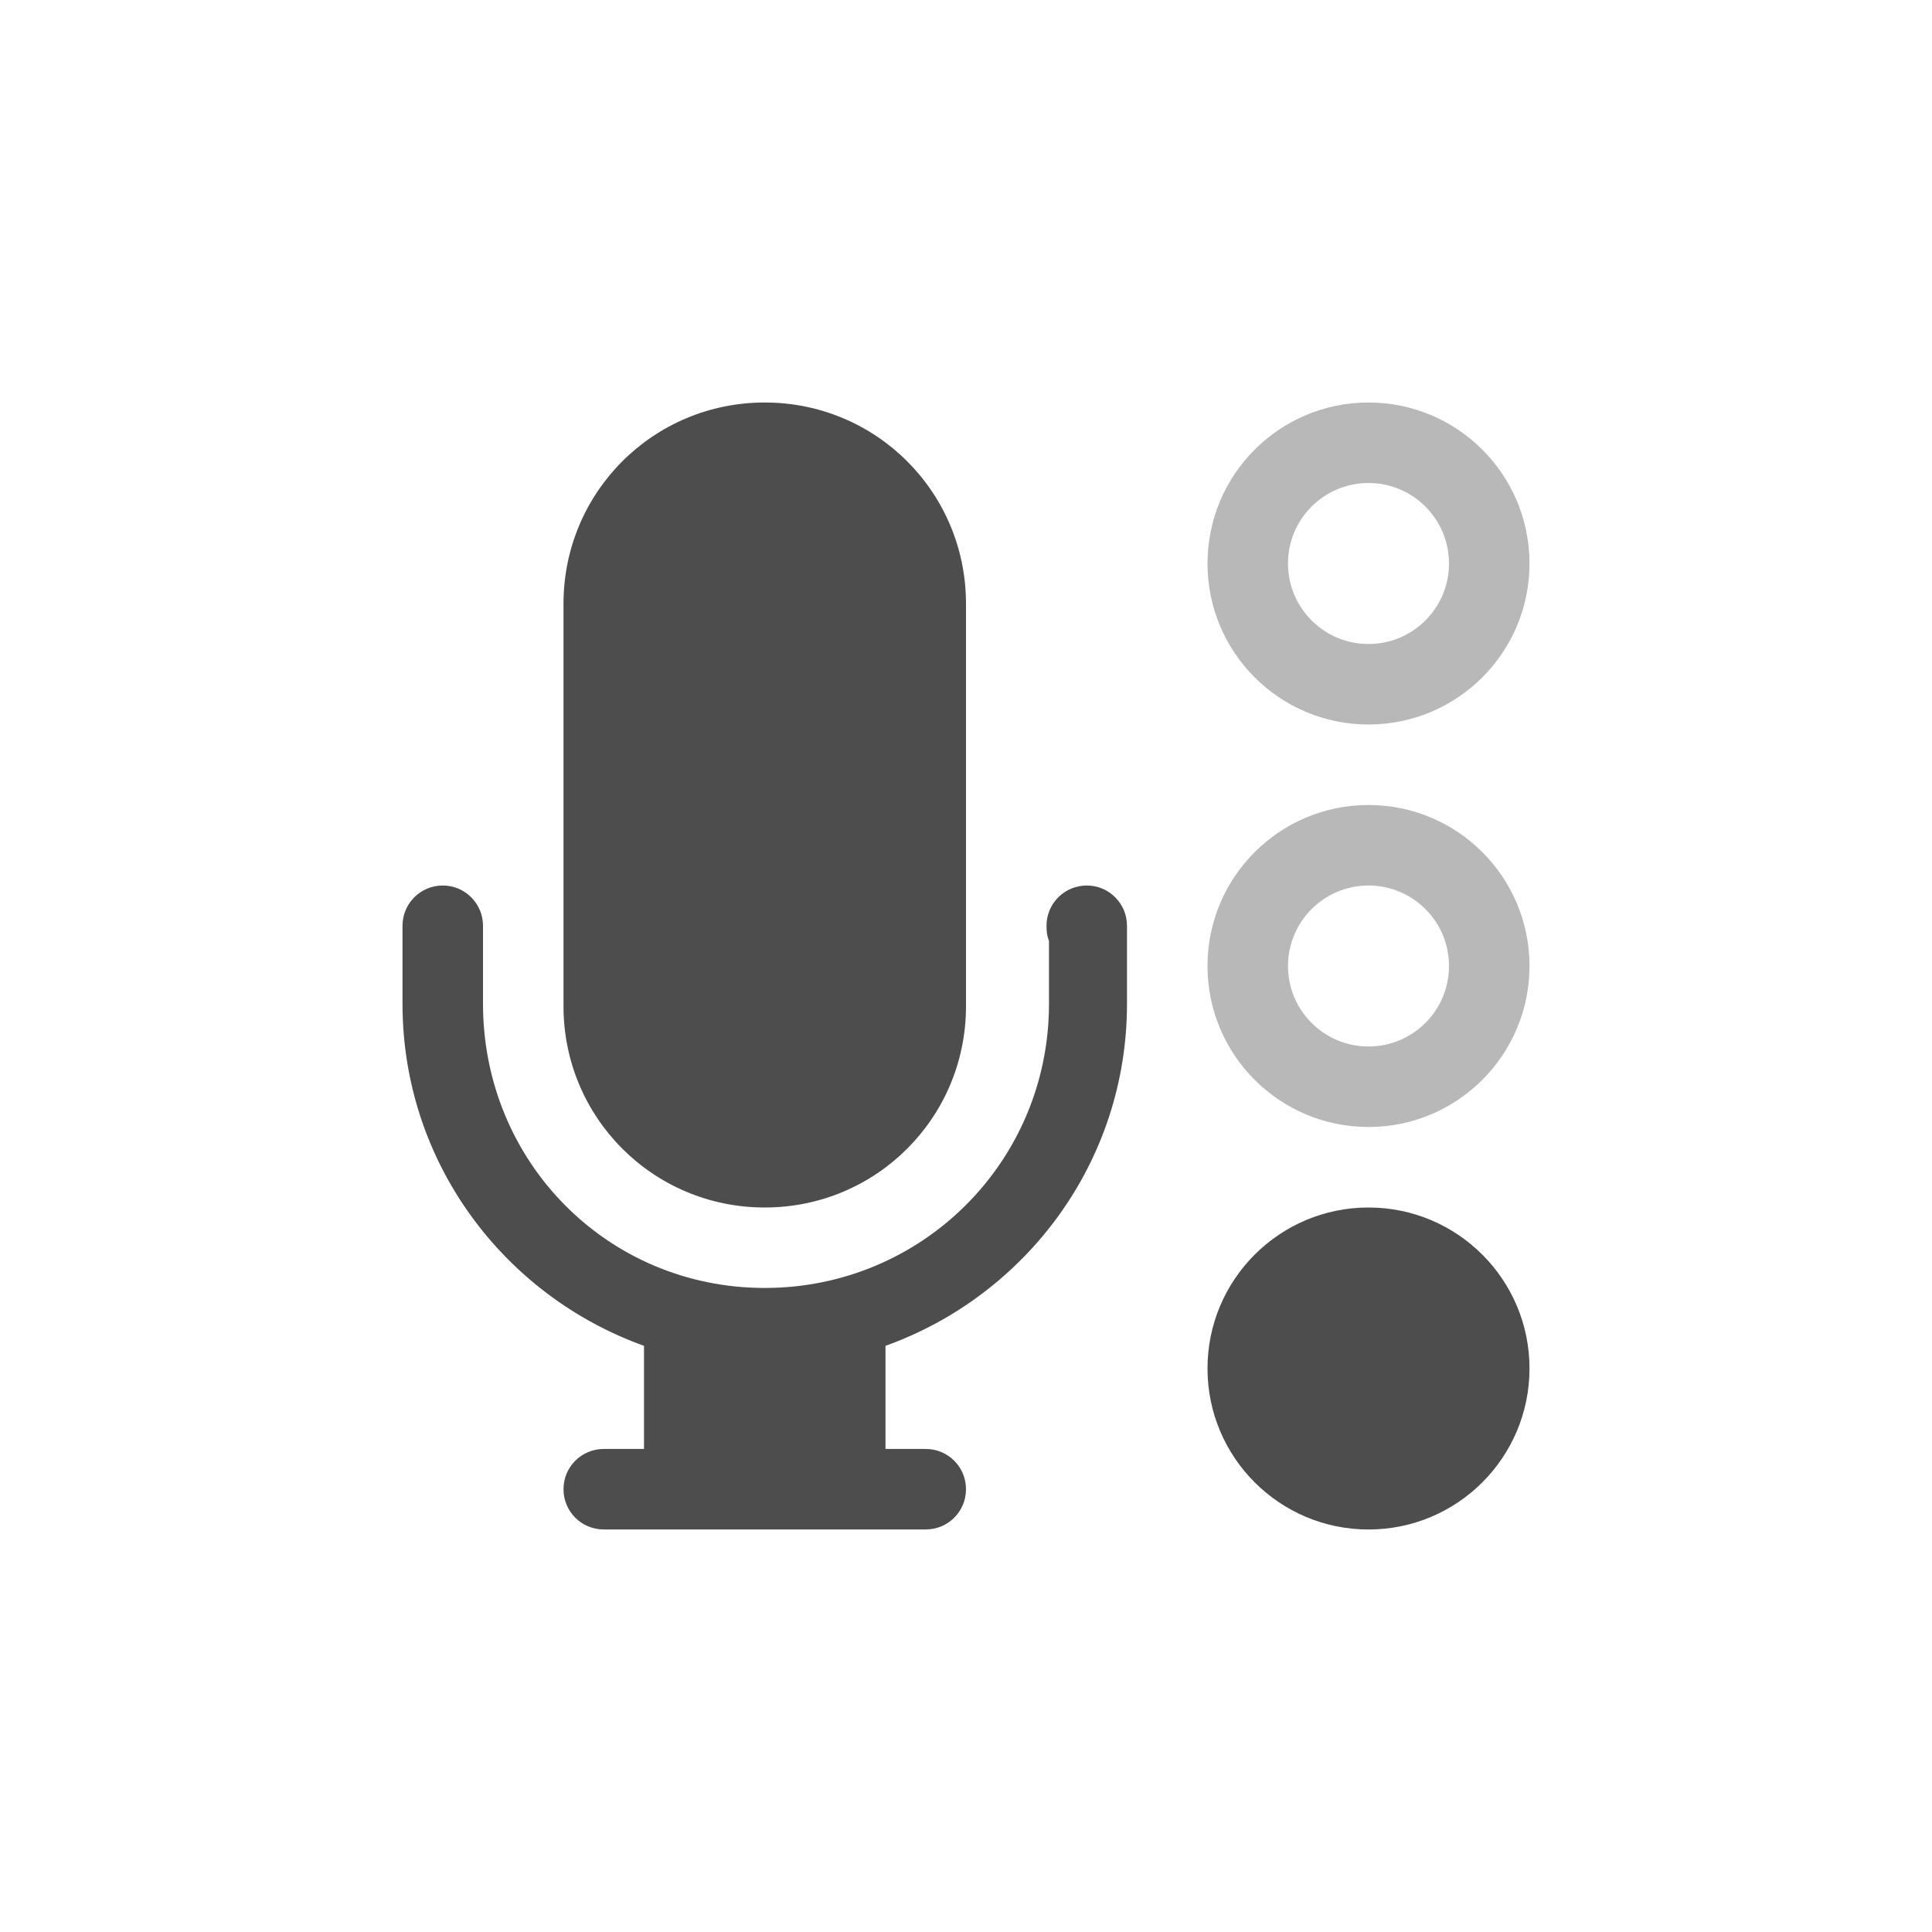
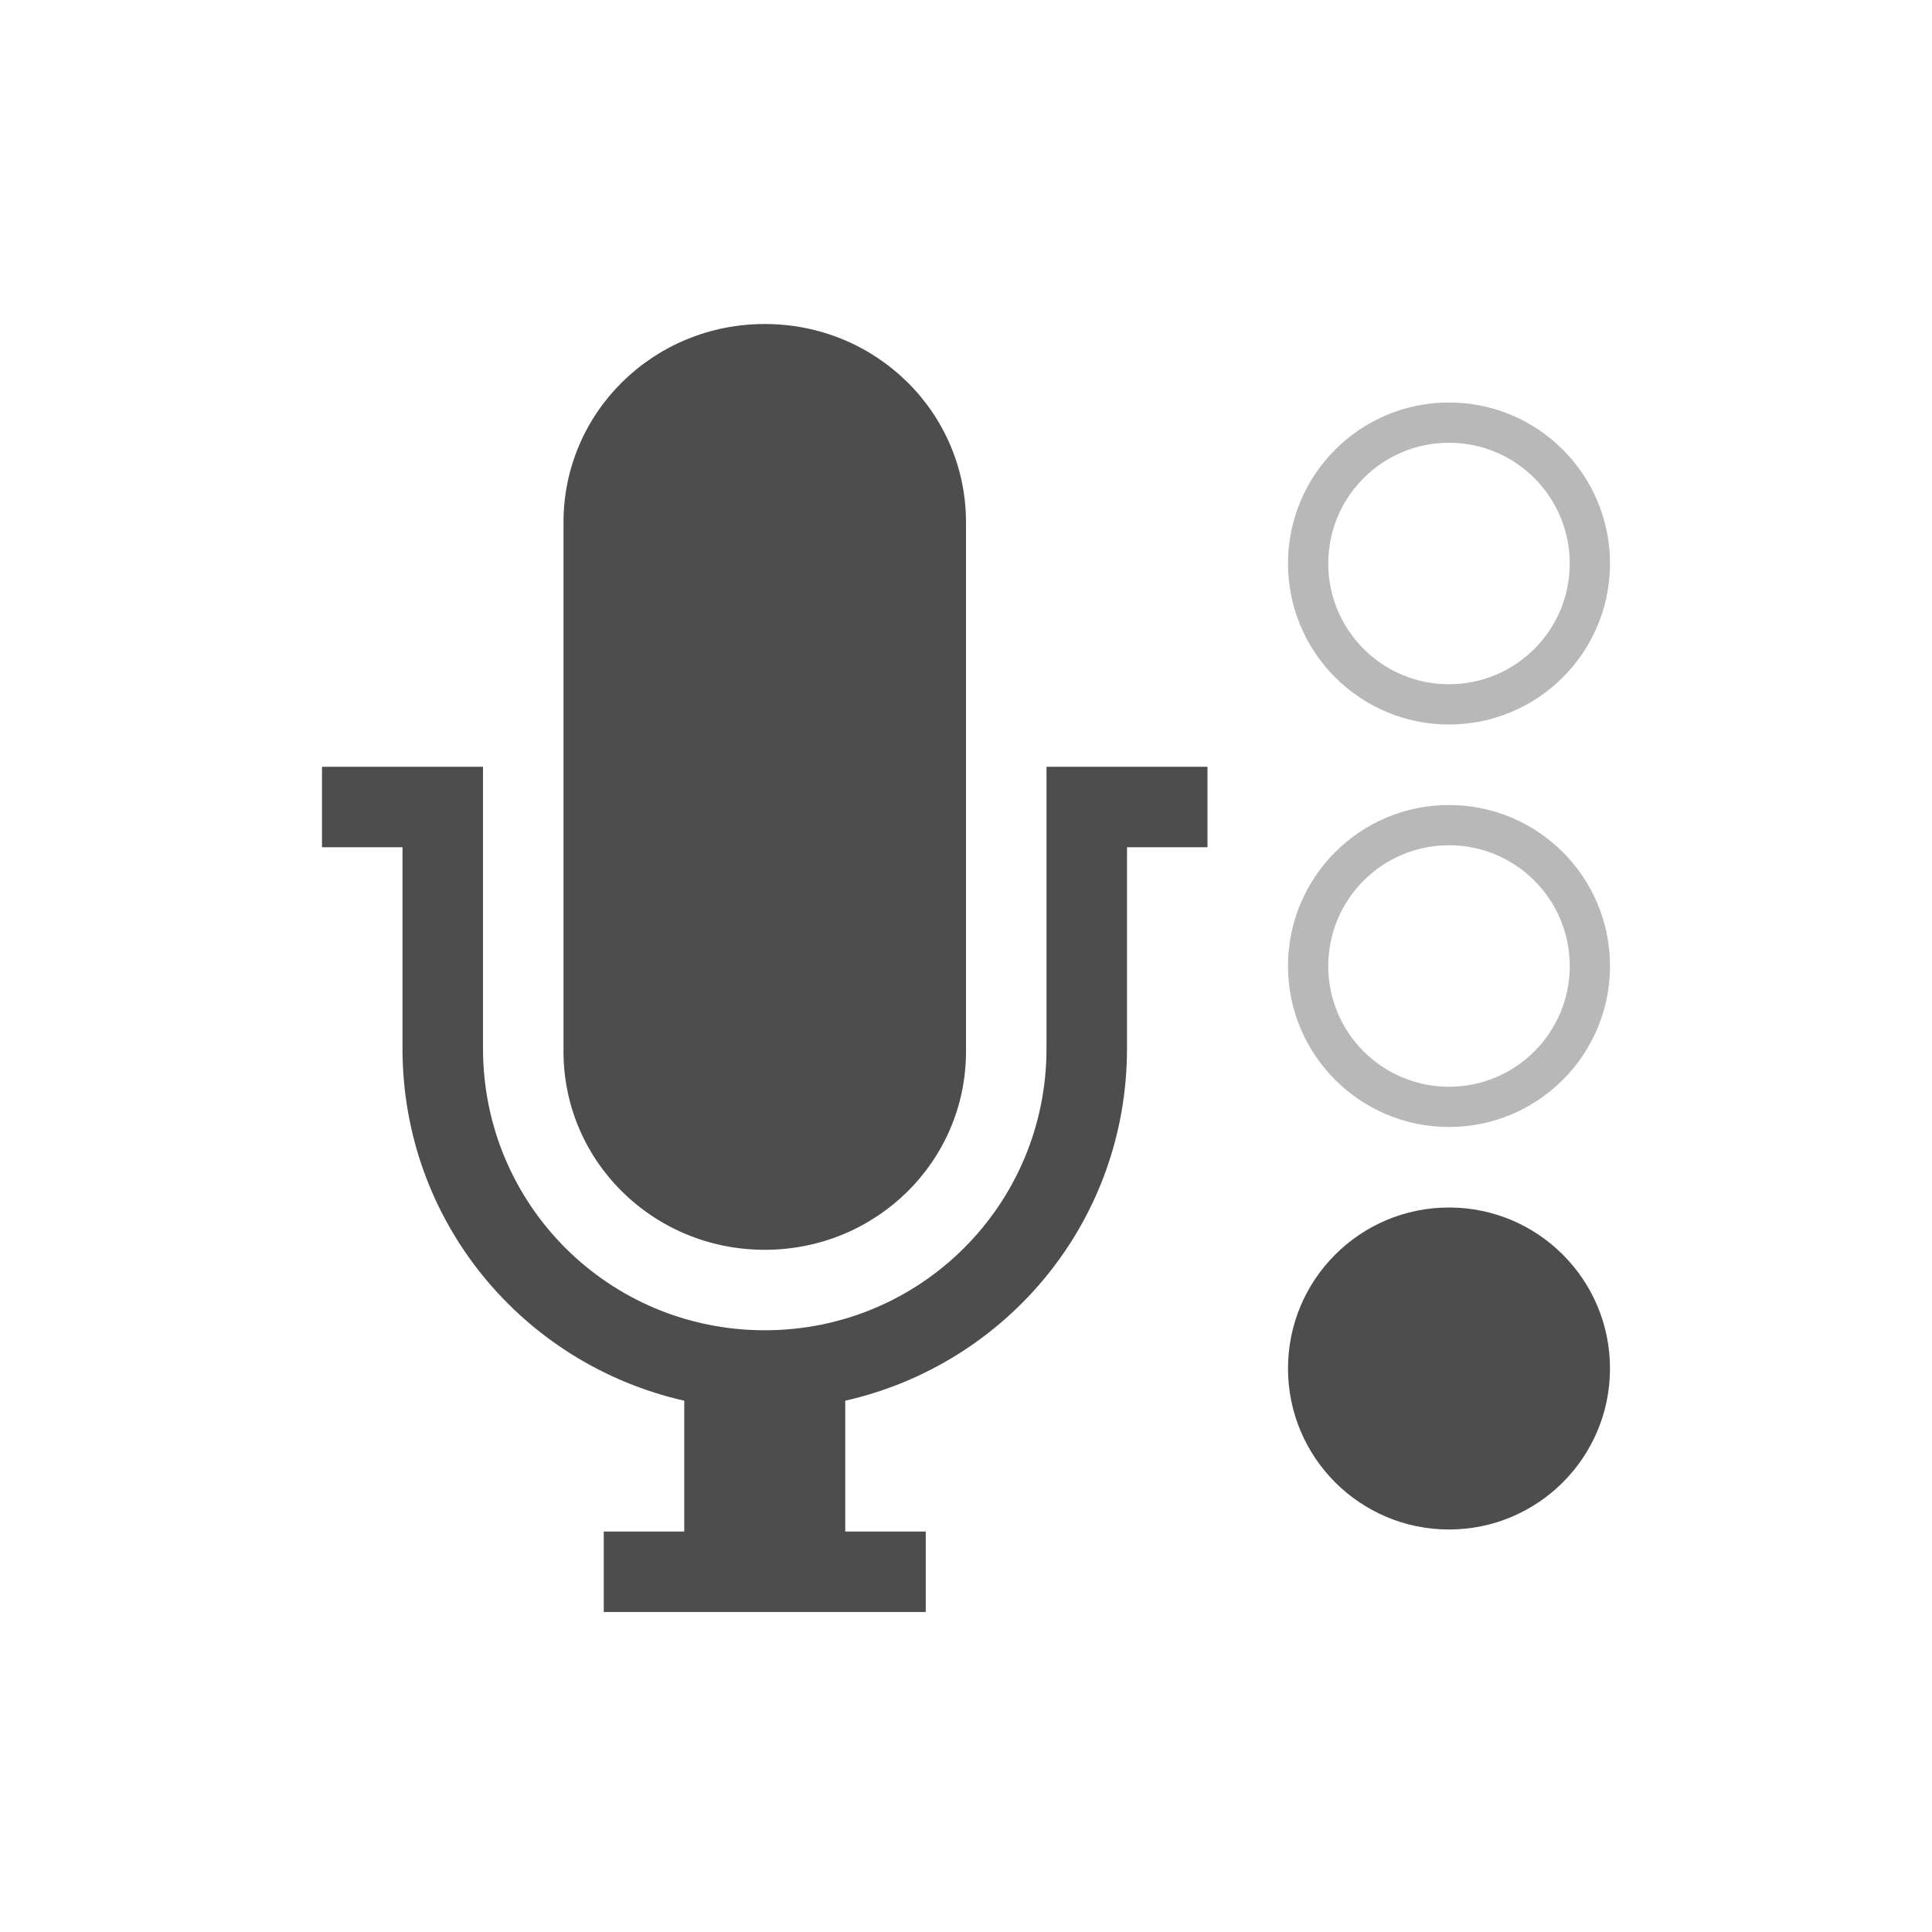
<svg xmlns="http://www.w3.org/2000/svg" id="svg2" height="48" width="48" version="1.1">
  <defs id="defs4" />
-   <path style="opacity:0.4;fill:#4d4d4d;fill-opacity:1;stroke:none;stroke-width:3;stroke-linecap:butt;stroke-linejoin:round;stroke-miterlimit:4;stroke-dasharray:none;stroke-opacity:1" d="m 34,10 a 4,4 0 0 0 -4,4 4,4 0 0 0 4,4 4,4 0 0 0 4,-4 4,4 0 0 0 -4,-4 z m 0,2 a 2,2 0 0 1 2,2 2,2 0 0 1 -2,2 2,2 0 0 1 -2,-2 2,2 0 0 1 2,-2 z" id="path4339" />
-   <path id="circle4332" d="M 34 20 A 4 4 0 0 0 30 24 A 4 4 0 0 0 34 28 A 4 4 0 0 0 38 24 A 4 4 0 0 0 34 20 z M 34 22 A 2 2 0 0 1 36 24 A 2 2 0 0 1 34 26 A 2 2 0 0 1 32 24 A 2 2 0 0 1 34 22 z " style="opacity:0.4;fill:#4d4d4d;fill-opacity:1;stroke:none;stroke-width:3;stroke-linecap:butt;stroke-linejoin:round;stroke-miterlimit:4;stroke-dasharray:none;stroke-opacity:1" />
-   <circle r="4" cy="34" cx="34" id="path4330" style="opacity:1;fill:#4d4d4d;fill-opacity:1;stroke:none;stroke-width:3;stroke-linecap:butt;stroke-linejoin:round;stroke-miterlimit:4;stroke-dasharray:none;stroke-opacity:1" />
-   <path d="m 19,10 c -2.77,0 -5,2.23 -5,5 l 0,9 0,1 c 0,2.77 2.23,5 5,5 2.77,0 5,-2.23 5,-5 l 0,-1 0,-9 c 0,-2.77 -2.23,-5 -5,-5 z m -8,12 c -0.552,0 -1,0.448 -1,1 l 0,1.937 c 0,3.937 2.516,7.249 6,8.5 l 0,2.562 -1,0 c -0.554,0 -1,0.446 -1,1 0,0.554 0.446,1 1,1 l 1,0 6,0 1,0 c 0.554,0 1,-0.446 1,-1 0,-0.554 -0.446,-1 -1,-1 l -1,0 0,-2.562 c 3.484,-1.251 6,-4.563 6,-8.5 l 0,-1.937 c 0,-0.552 -0.448,-1 -1,-1 -0.552,0 -1,0.448 -1,1 0,0.138 0.012,0.255 0.062,0.375 l 0,1.562 c 0,3.928 -3.158,7.062 -7.062,7.062 -3.905,0 -7,-3.134 -7,-7.062 l 10e-5,-1.937 c 0,-0.552 -0.448,-1 -1,-1 z" id="rect6806-4-3" style="color:#bebebe;font-style:normal;font-variant:normal;font-weight:normal;font-stretch:normal;font-size:medium;line-height:normal;font-family:Sans;-inkscape-font-specification:Sans;text-indent:0;text-align:start;text-decoration:none;text-decoration-line:none;letter-spacing:normal;word-spacing:normal;text-transform:none;direction:ltr;block-progression:tb;writing-mode:lr-tb;baseline-shift:baseline;text-anchor:start;display:inline;overflow:visible;visibility:visible;fill:#4d4d4d;fill-opacity:1;stroke:none;stroke-width:1.003;marker:none;enable-background:accumulate" />
+   <path id="path3122-2-8-1" d="m 19,8.05 c -2.77,0 -5,2.197 -5,4.928 l 0,13.145 c 0,2.73 2.23,4.928 5,4.928 2.77,0 5,-2.197 5,-4.928 L 24,12.978 C 24,10.247 21.77,8.05 19,8.05 Z M 8,19.05 l 0,2 2,0 0,5 c 0,4.295 2.988,7.842 7,8.75 l 0,3.25 -2,0 0,2 8,0 0,-2 -2,0 0,-3.25 c 4.012,-0.908 7,-4.455 7,-8.75 l 0,-5 2,0 0,-2 -2,0 -2,0 0,2 0,5 c 0,3.878 -3.122,7 -7,7 -3.878,0 -7,-3.122 -7,-7 l 0,-7 -4,0 z" style="color:#bebebe;clip-rule:nonzero;display:inline;overflow:visible;visibility:visible;opacity:1;isolation:auto;mix-blend-mode:normal;color-interpolation:sRGB;color-interpolation-filters:linearRGB;solid-color:#000000;solid-opacity:1;fill:#4d4d4d;fill-opacity:1;fill-rule:nonzero;stroke:none;stroke-width:1;stroke-linecap:butt;stroke-linejoin:miter;stroke-miterlimit:4;stroke-dasharray:none;stroke-dashoffset:0;stroke-opacity:1;marker:none;color-rendering:auto;image-rendering:auto;shape-rendering:auto;text-rendering:auto;enable-background:accumulate" />
+   <path id="path4339" d="m 36,10 a 4,4 0 0 0 -4,4 4,4 0 0 0 4,4 4,4 0 0 0 4,-4 4,4 0 0 0 -4,-4 z m 0,1 a 3,3 0 0 1 3,3 3,3 0 0 1 -3,3 3,3 0 0 1 -3,-3 3,3 0 0 1 3,-3 z" style="opacity:0.4;fill:#4d4d4d;fill-opacity:1;stroke:none;stroke-width:3;stroke-linecap:butt;stroke-linejoin:round;stroke-miterlimit:4;stroke-dasharray:none;stroke-opacity:1" />
+   <path id="circle4332" d="m 36,20 a 4,4 0 0 0 -4,4 4,4 0 0 0 4,4 4,4 0 0 0 4,-4 4,4 0 0 0 -4,-4 z m 0,1 a 3,3 0 0 1 3,3 3,3 0 0 1 -3,3 3,3 0 0 1 -3,-3 3,3 0 0 1 3,-3 z" style="opacity:0.4;fill:#4d4d4d;fill-opacity:1;stroke:none;stroke-width:3;stroke-linecap:butt;stroke-linejoin:round;stroke-miterlimit:4;stroke-dasharray:none;stroke-opacity:1" />
+   <circle r="4" cy="34" cx="36" id="path4330" style="opacity:1;fill:#4d4d4d;fill-opacity:1;stroke:none;stroke-width:3;stroke-linecap:butt;stroke-linejoin:round;stroke-miterlimit:4;stroke-dasharray:none;stroke-opacity:1" />
</svg>
